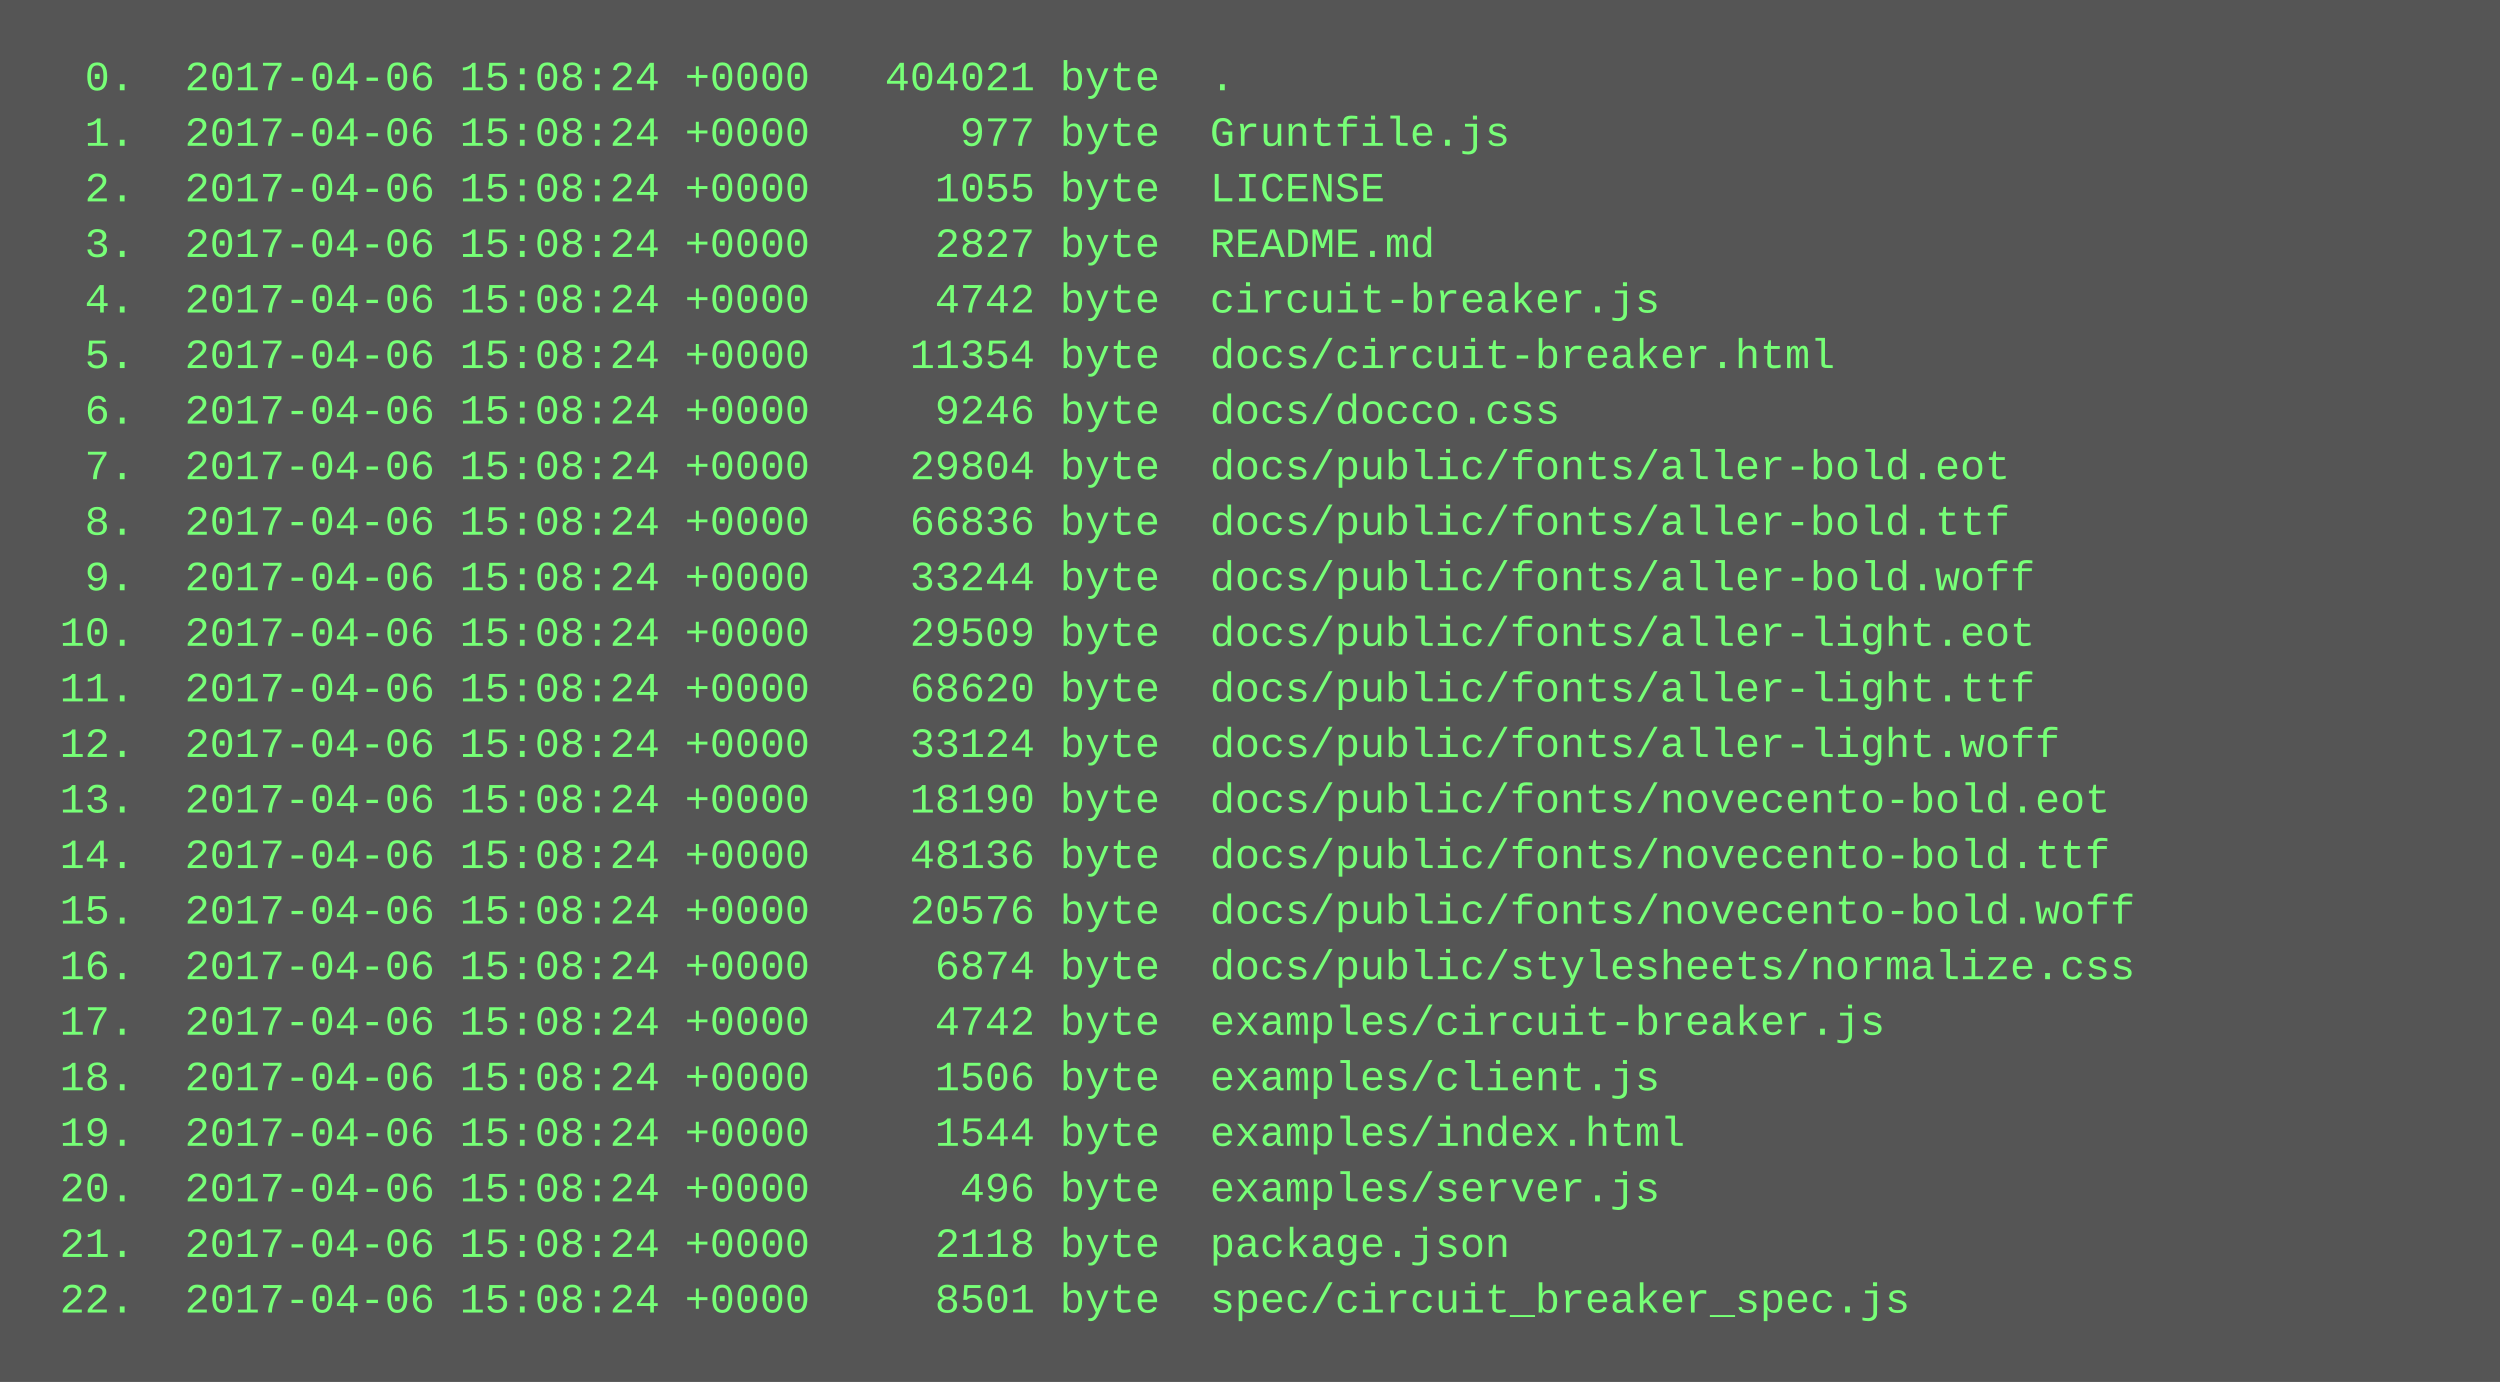
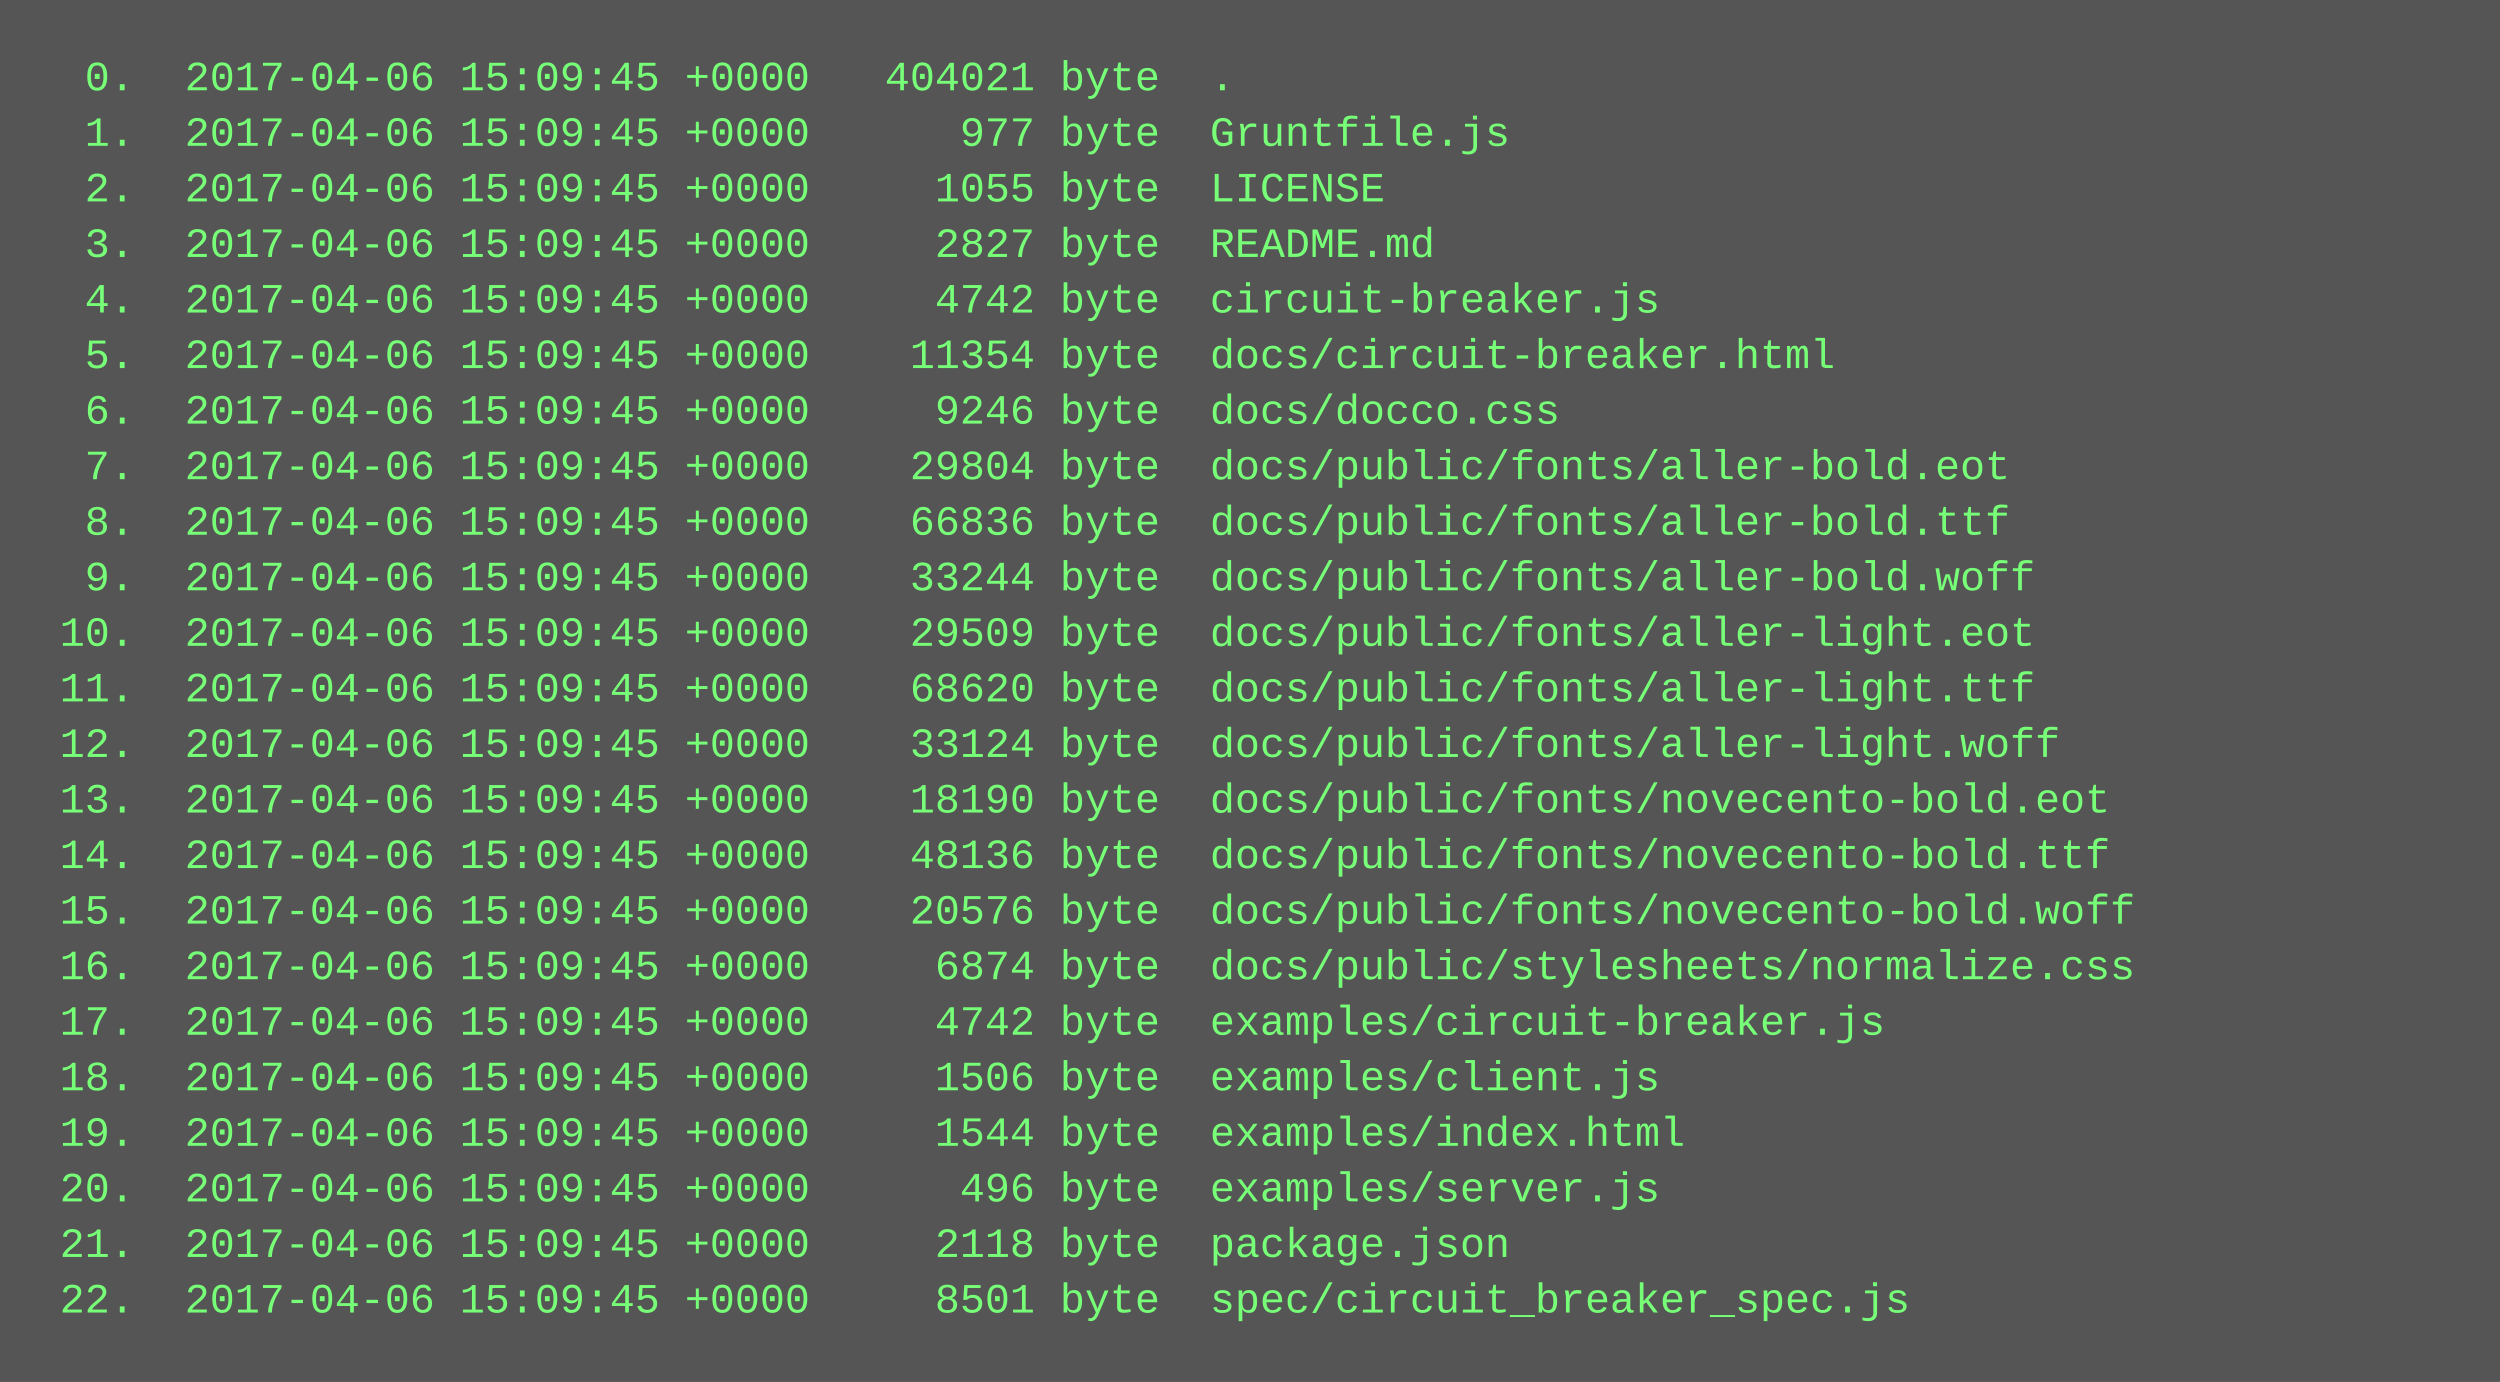
<svg xmlns="http://www.w3.org/2000/svg" height="398" width="720">
  <rect height="398" fill="#555" width="720" />
  <text fill="#7f7" font-family="Courier New" font-size="12" xml:space="preserve">
-     <tspan x="10" y="26">  0.  2017-04-06 15:08:24 +0000   404021 byte  .</tspan>
-     <tspan x="10" y="42">  1.  2017-04-06 15:08:24 +0000      977 byte  Gruntfile.js</tspan>
-     <tspan x="10" y="58">  2.  2017-04-06 15:08:24 +0000     1055 byte  LICENSE</tspan>
-     <tspan x="10" y="74">  3.  2017-04-06 15:08:24 +0000     2827 byte  README.md</tspan>
-     <tspan x="10" y="90">  4.  2017-04-06 15:08:24 +0000     4742 byte  circuit-breaker.js</tspan>
-     <tspan x="10" y="106">  5.  2017-04-06 15:08:24 +0000    11354 byte  docs/circuit-breaker.html</tspan>
-     <tspan x="10" y="122">  6.  2017-04-06 15:08:24 +0000     9246 byte  docs/docco.css</tspan>
-     <tspan x="10" y="138">  7.  2017-04-06 15:08:24 +0000    29804 byte  docs/public/fonts/aller-bold.eot</tspan>
-     <tspan x="10" y="154">  8.  2017-04-06 15:08:24 +0000    66836 byte  docs/public/fonts/aller-bold.ttf</tspan>
-     <tspan x="10" y="170">  9.  2017-04-06 15:08:24 +0000    33244 byte  docs/public/fonts/aller-bold.woff</tspan>
-     <tspan x="10" y="186"> 10.  2017-04-06 15:08:24 +0000    29509 byte  docs/public/fonts/aller-light.eot</tspan>
-     <tspan x="10" y="202"> 11.  2017-04-06 15:08:24 +0000    68620 byte  docs/public/fonts/aller-light.ttf</tspan>
-     <tspan x="10" y="218"> 12.  2017-04-06 15:08:24 +0000    33124 byte  docs/public/fonts/aller-light.woff</tspan>
-     <tspan x="10" y="234"> 13.  2017-04-06 15:08:24 +0000    18190 byte  docs/public/fonts/novecento-bold.eot</tspan>
-     <tspan x="10" y="250"> 14.  2017-04-06 15:08:24 +0000    48136 byte  docs/public/fonts/novecento-bold.ttf</tspan>
-     <tspan x="10" y="266"> 15.  2017-04-06 15:08:24 +0000    20576 byte  docs/public/fonts/novecento-bold.woff</tspan>
-     <tspan x="10" y="282"> 16.  2017-04-06 15:08:24 +0000     6874 byte  docs/public/stylesheets/normalize.css</tspan>
-     <tspan x="10" y="298"> 17.  2017-04-06 15:08:24 +0000     4742 byte  examples/circuit-breaker.js</tspan>
-     <tspan x="10" y="314"> 18.  2017-04-06 15:08:24 +0000     1506 byte  examples/client.js</tspan>
-     <tspan x="10" y="330"> 19.  2017-04-06 15:08:24 +0000     1544 byte  examples/index.html</tspan>
-     <tspan x="10" y="346"> 20.  2017-04-06 15:08:24 +0000      496 byte  examples/server.js</tspan>
-     <tspan x="10" y="362"> 21.  2017-04-06 15:08:24 +0000     2118 byte  package.json</tspan>
-     <tspan x="10" y="378"> 22.  2017-04-06 15:08:24 +0000     8501 byte  spec/circuit_breaker_spec.js</tspan>
+     <tspan x="10" y="26">  0.  2017-04-06 15:09:45 +0000   404021 byte  .</tspan>
+     <tspan x="10" y="42">  1.  2017-04-06 15:09:45 +0000      977 byte  Gruntfile.js</tspan>
+     <tspan x="10" y="58">  2.  2017-04-06 15:09:45 +0000     1055 byte  LICENSE</tspan>
+     <tspan x="10" y="74">  3.  2017-04-06 15:09:45 +0000     2827 byte  README.md</tspan>
+     <tspan x="10" y="90">  4.  2017-04-06 15:09:45 +0000     4742 byte  circuit-breaker.js</tspan>
+     <tspan x="10" y="106">  5.  2017-04-06 15:09:45 +0000    11354 byte  docs/circuit-breaker.html</tspan>
+     <tspan x="10" y="122">  6.  2017-04-06 15:09:45 +0000     9246 byte  docs/docco.css</tspan>
+     <tspan x="10" y="138">  7.  2017-04-06 15:09:45 +0000    29804 byte  docs/public/fonts/aller-bold.eot</tspan>
+     <tspan x="10" y="154">  8.  2017-04-06 15:09:45 +0000    66836 byte  docs/public/fonts/aller-bold.ttf</tspan>
+     <tspan x="10" y="170">  9.  2017-04-06 15:09:45 +0000    33244 byte  docs/public/fonts/aller-bold.woff</tspan>
+     <tspan x="10" y="186"> 10.  2017-04-06 15:09:45 +0000    29509 byte  docs/public/fonts/aller-light.eot</tspan>
+     <tspan x="10" y="202"> 11.  2017-04-06 15:09:45 +0000    68620 byte  docs/public/fonts/aller-light.ttf</tspan>
+     <tspan x="10" y="218"> 12.  2017-04-06 15:09:45 +0000    33124 byte  docs/public/fonts/aller-light.woff</tspan>
+     <tspan x="10" y="234"> 13.  2017-04-06 15:09:45 +0000    18190 byte  docs/public/fonts/novecento-bold.eot</tspan>
+     <tspan x="10" y="250"> 14.  2017-04-06 15:09:45 +0000    48136 byte  docs/public/fonts/novecento-bold.ttf</tspan>
+     <tspan x="10" y="266"> 15.  2017-04-06 15:09:45 +0000    20576 byte  docs/public/fonts/novecento-bold.woff</tspan>
+     <tspan x="10" y="282"> 16.  2017-04-06 15:09:45 +0000     6874 byte  docs/public/stylesheets/normalize.css</tspan>
+     <tspan x="10" y="298"> 17.  2017-04-06 15:09:45 +0000     4742 byte  examples/circuit-breaker.js</tspan>
+     <tspan x="10" y="314"> 18.  2017-04-06 15:09:45 +0000     1506 byte  examples/client.js</tspan>
+     <tspan x="10" y="330"> 19.  2017-04-06 15:09:45 +0000     1544 byte  examples/index.html</tspan>
+     <tspan x="10" y="346"> 20.  2017-04-06 15:09:45 +0000      496 byte  examples/server.js</tspan>
+     <tspan x="10" y="362"> 21.  2017-04-06 15:09:45 +0000     2118 byte  package.json</tspan>
+     <tspan x="10" y="378"> 22.  2017-04-06 15:09:45 +0000     8501 byte  spec/circuit_breaker_spec.js</tspan>
  </text>
</svg>
